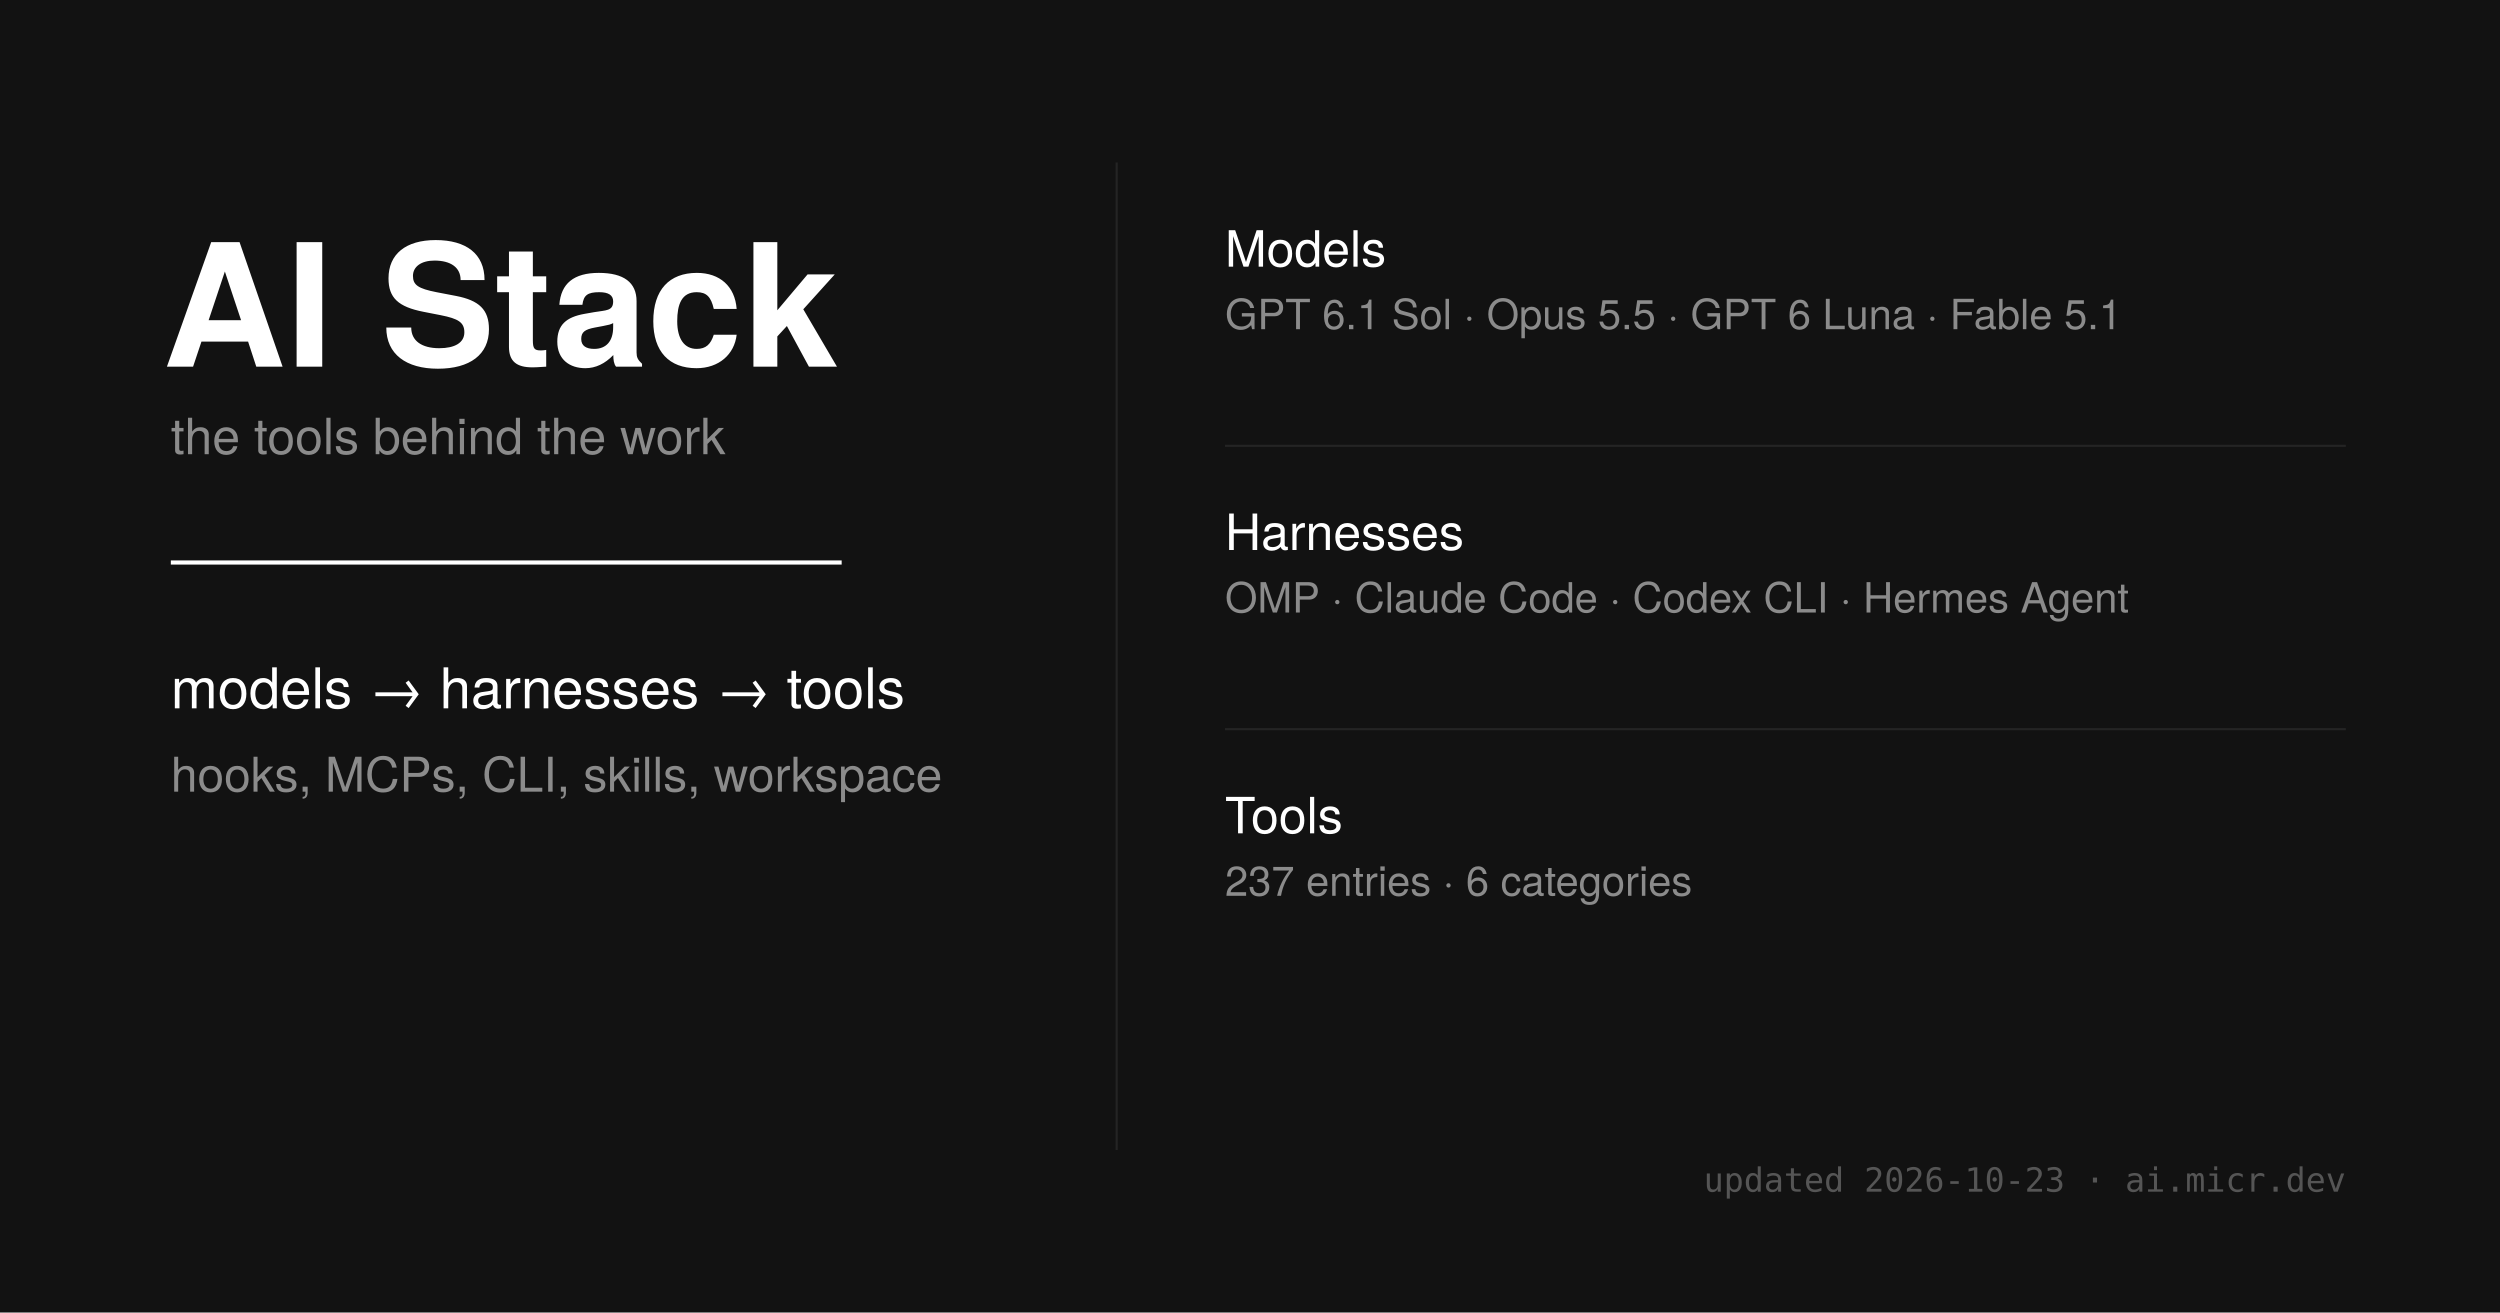
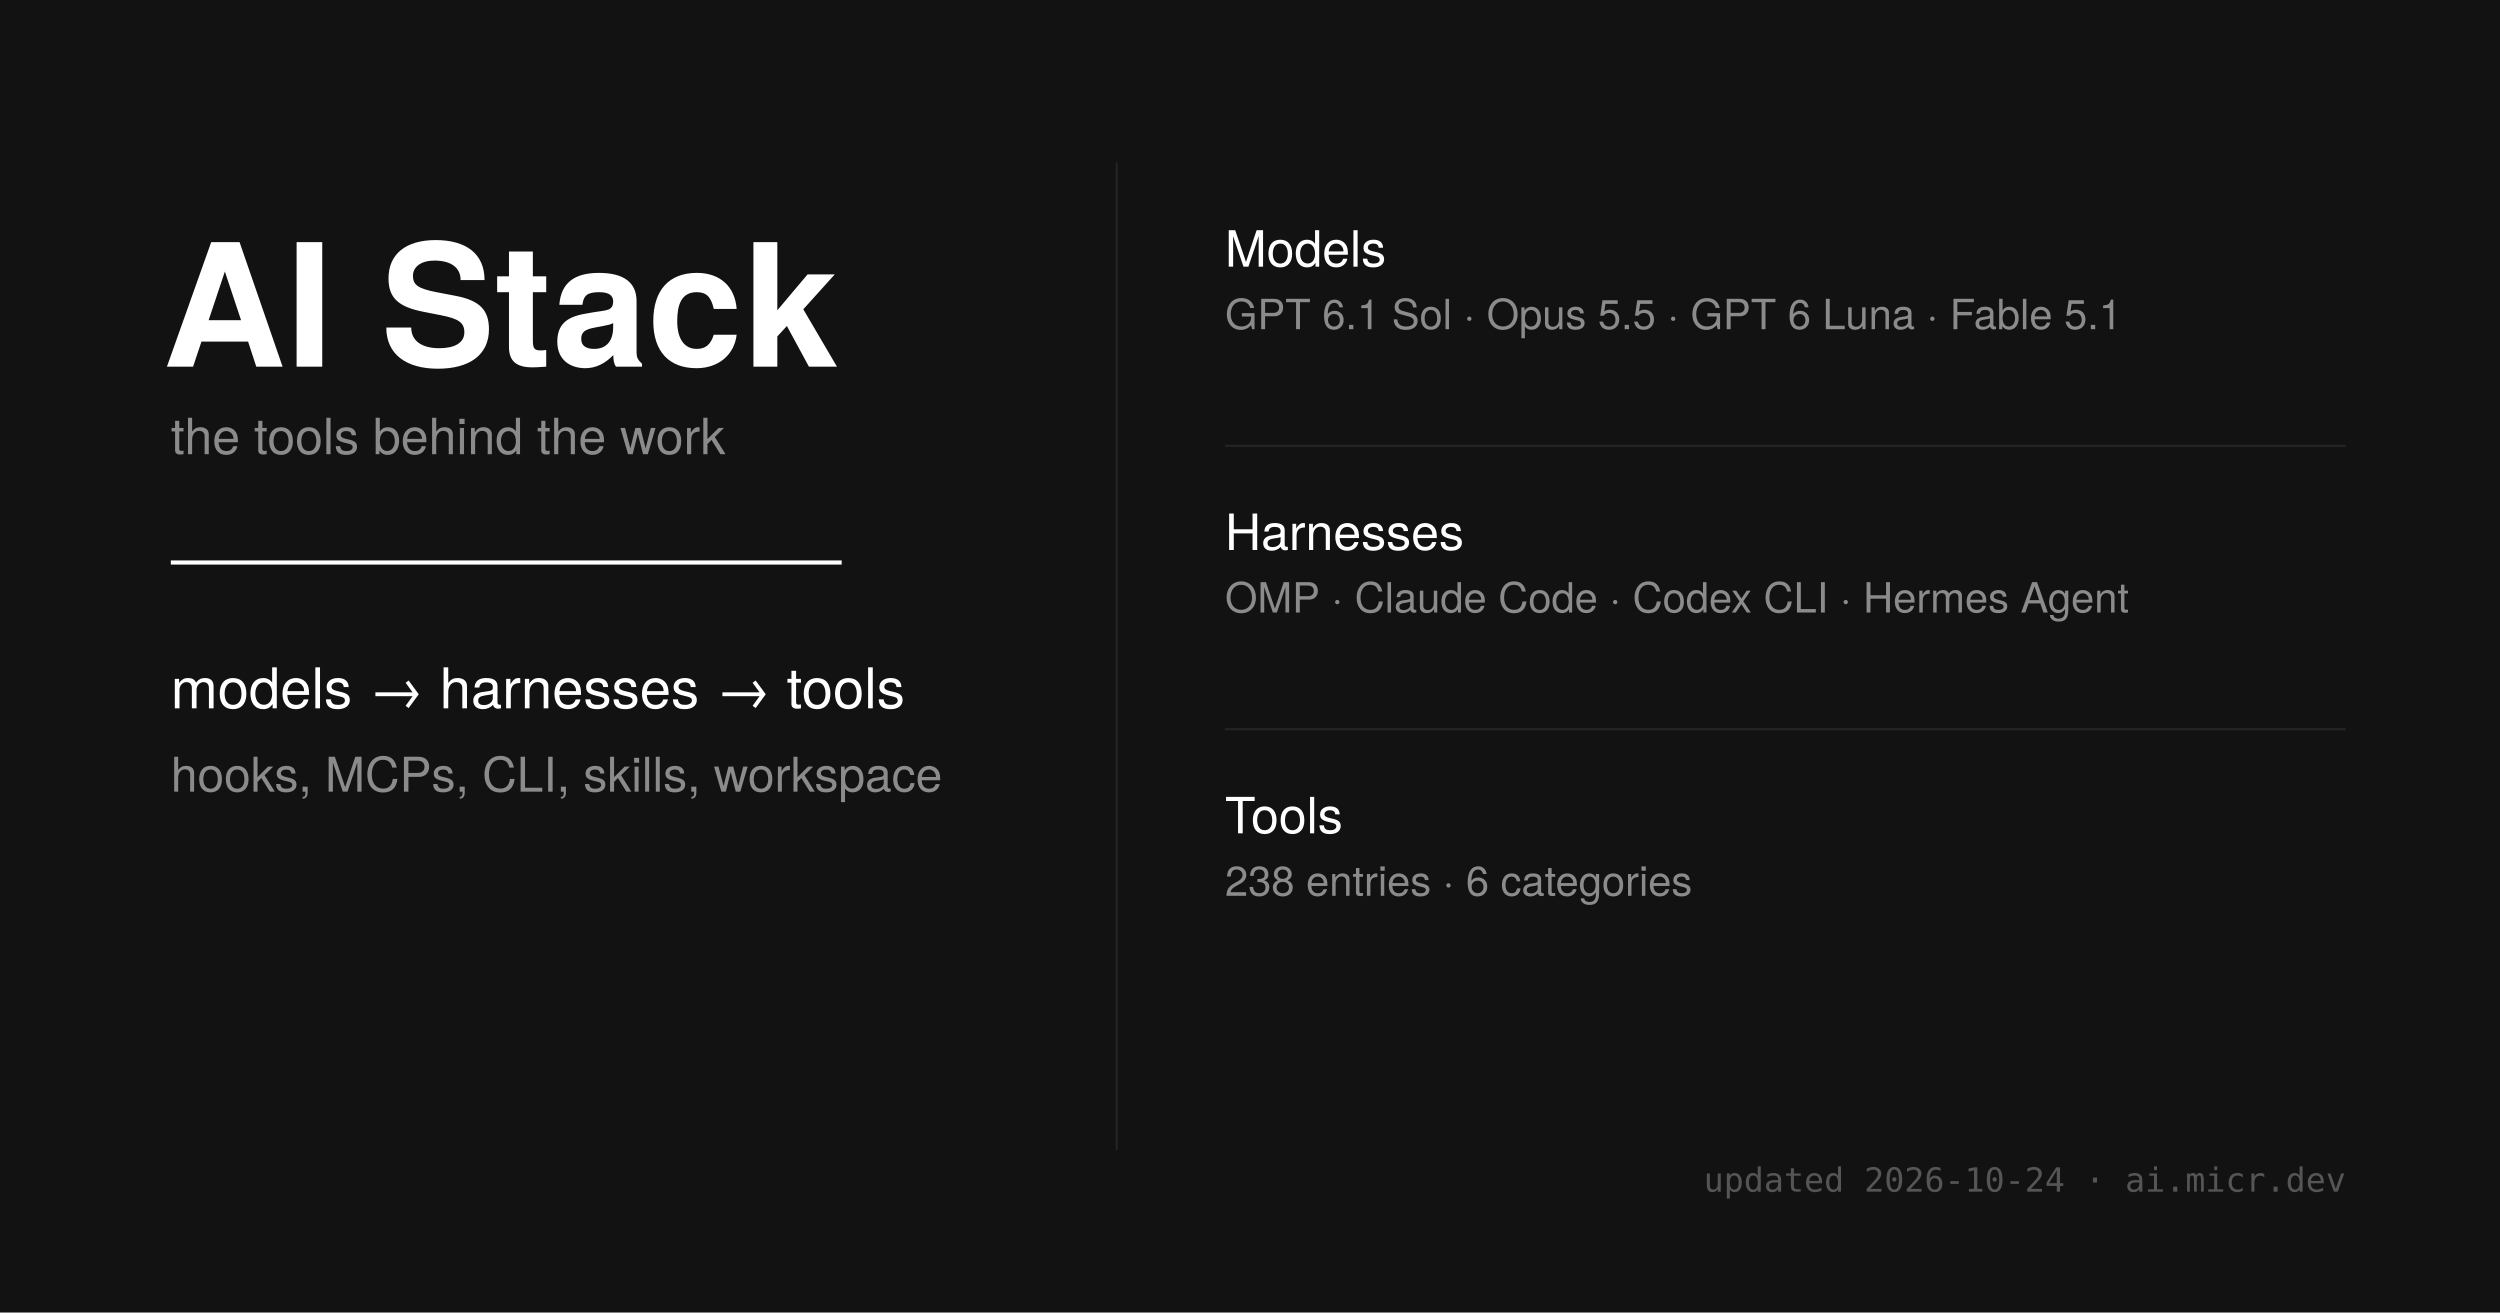
<svg xmlns="http://www.w3.org/2000/svg" width="1200" height="630" viewBox="0 0 1200 630">
  <style>
    .sans { font-family: 'Helvetica Neue', sans-serif; }
    .mono { font-family: 'Ioskeley Mono', monospace; }
  </style>
  <rect width="1200" height="630" fill="#121212" />
  <g class="sans" fill="#fff">
    <text x="78" y="176" font-size="82" font-weight="700">AI Stack</text>
    <text x="82" y="218" font-size="24" fill="#8b8b8b">the tools behind the work</text>
    <line x1="82" y1="270" x2="404" y2="270" stroke="#fff" stroke-width="2" />
    <text x="82" y="340" font-size="27" font-weight="500">models → harnesses → tools</text>
    <text x="82" y="380" font-size="23" fill="#8b8b8b">hooks, MCPs, CLI, skills, workspace</text>
  </g>
  <line x1="536" y1="78" x2="536" y2="552" stroke="#242424" stroke-width="1" />
  <g class="sans">
    <text x="588" y="128" font-size="24" font-weight="500" fill="#fff">Models</text>
    <text x="588" y="158" font-size="20" fill="#8b8b8b">GPT 6.1 Sol · Opus 5.5 · GPT 6 Luna · Fable 5.1</text>
    <line x1="588" y1="214" x2="1126" y2="214" stroke="#242424" />
    <text x="588" y="264" font-size="24" font-weight="500" fill="#fff">Harnesses</text>
    <text x="588" y="294" font-size="20" fill="#8b8b8b">OMP · Claude Code · Codex CLI · Hermes Agent</text>
    <line x1="588" y1="350" x2="1126" y2="350" stroke="#242424" />
    <text x="588" y="400" font-size="24" font-weight="500" fill="#fff">Tools</text>
-     <text x="588" y="430" font-size="20" fill="#8b8b8b">237 entries · 6 categories</text>
+     <text x="588" y="430" font-size="20" fill="#8b8b8b">238 entries · 6 categories</text>
  </g>
-   <text x="1126" y="572" text-anchor="end" class="mono" font-size="16" fill="#555">updated 2026-10-23 · ai.micr.dev</text>
+   <text x="1126" y="572" text-anchor="end" class="mono" font-size="16" fill="#555">updated 2026-10-24 · ai.micr.dev</text>
</svg>
